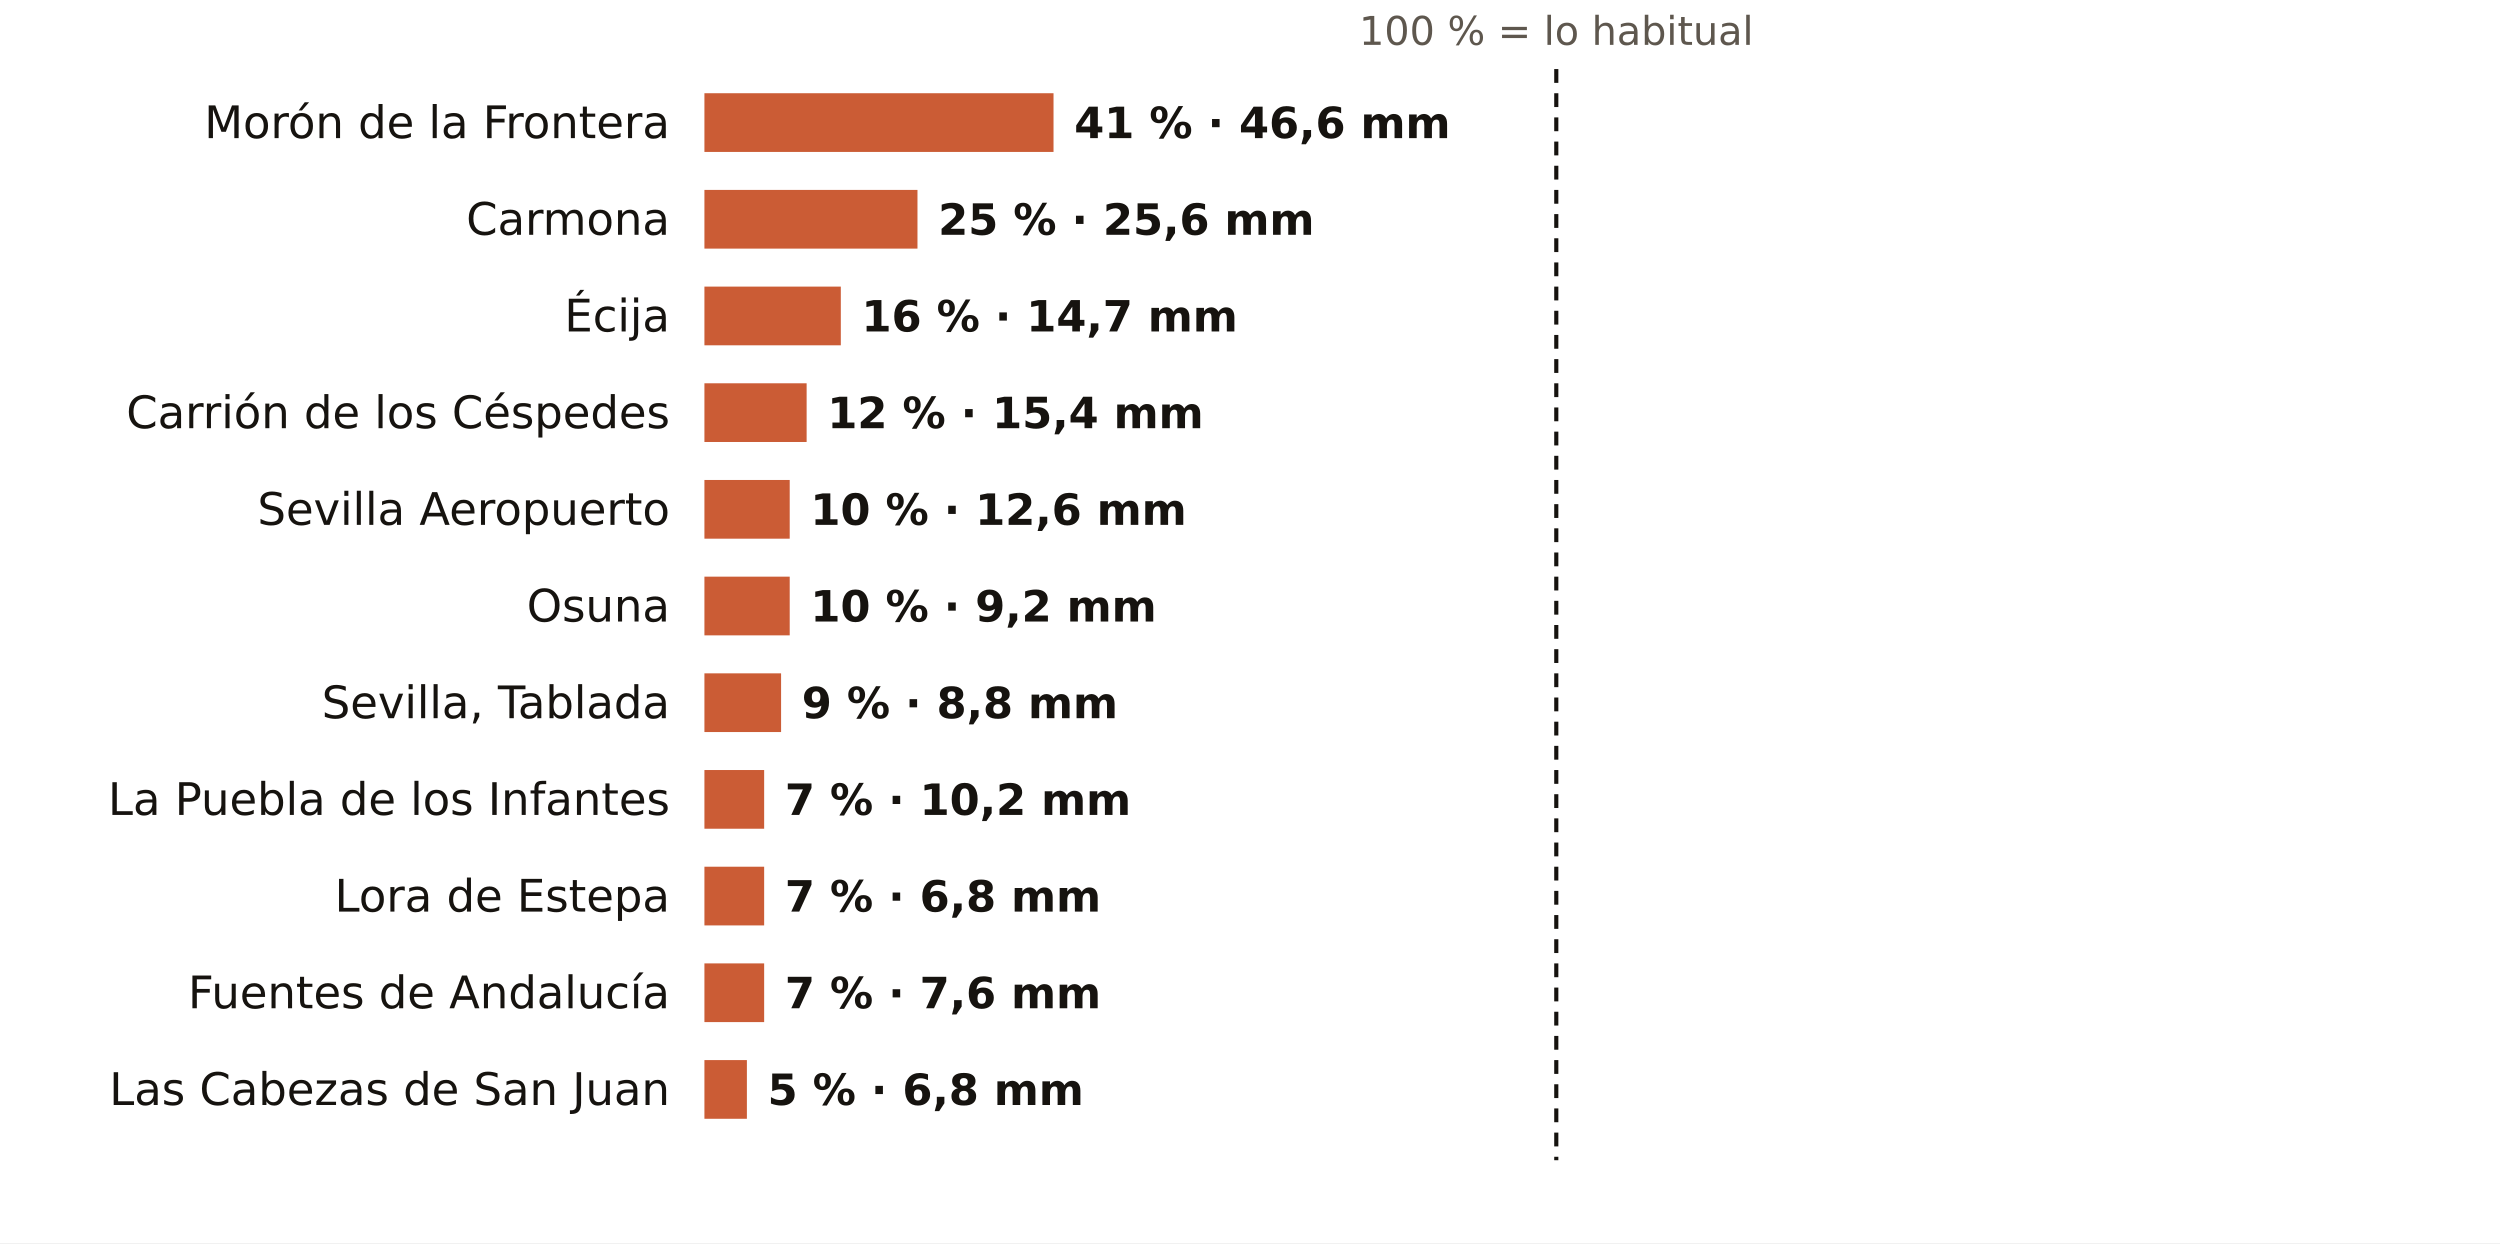
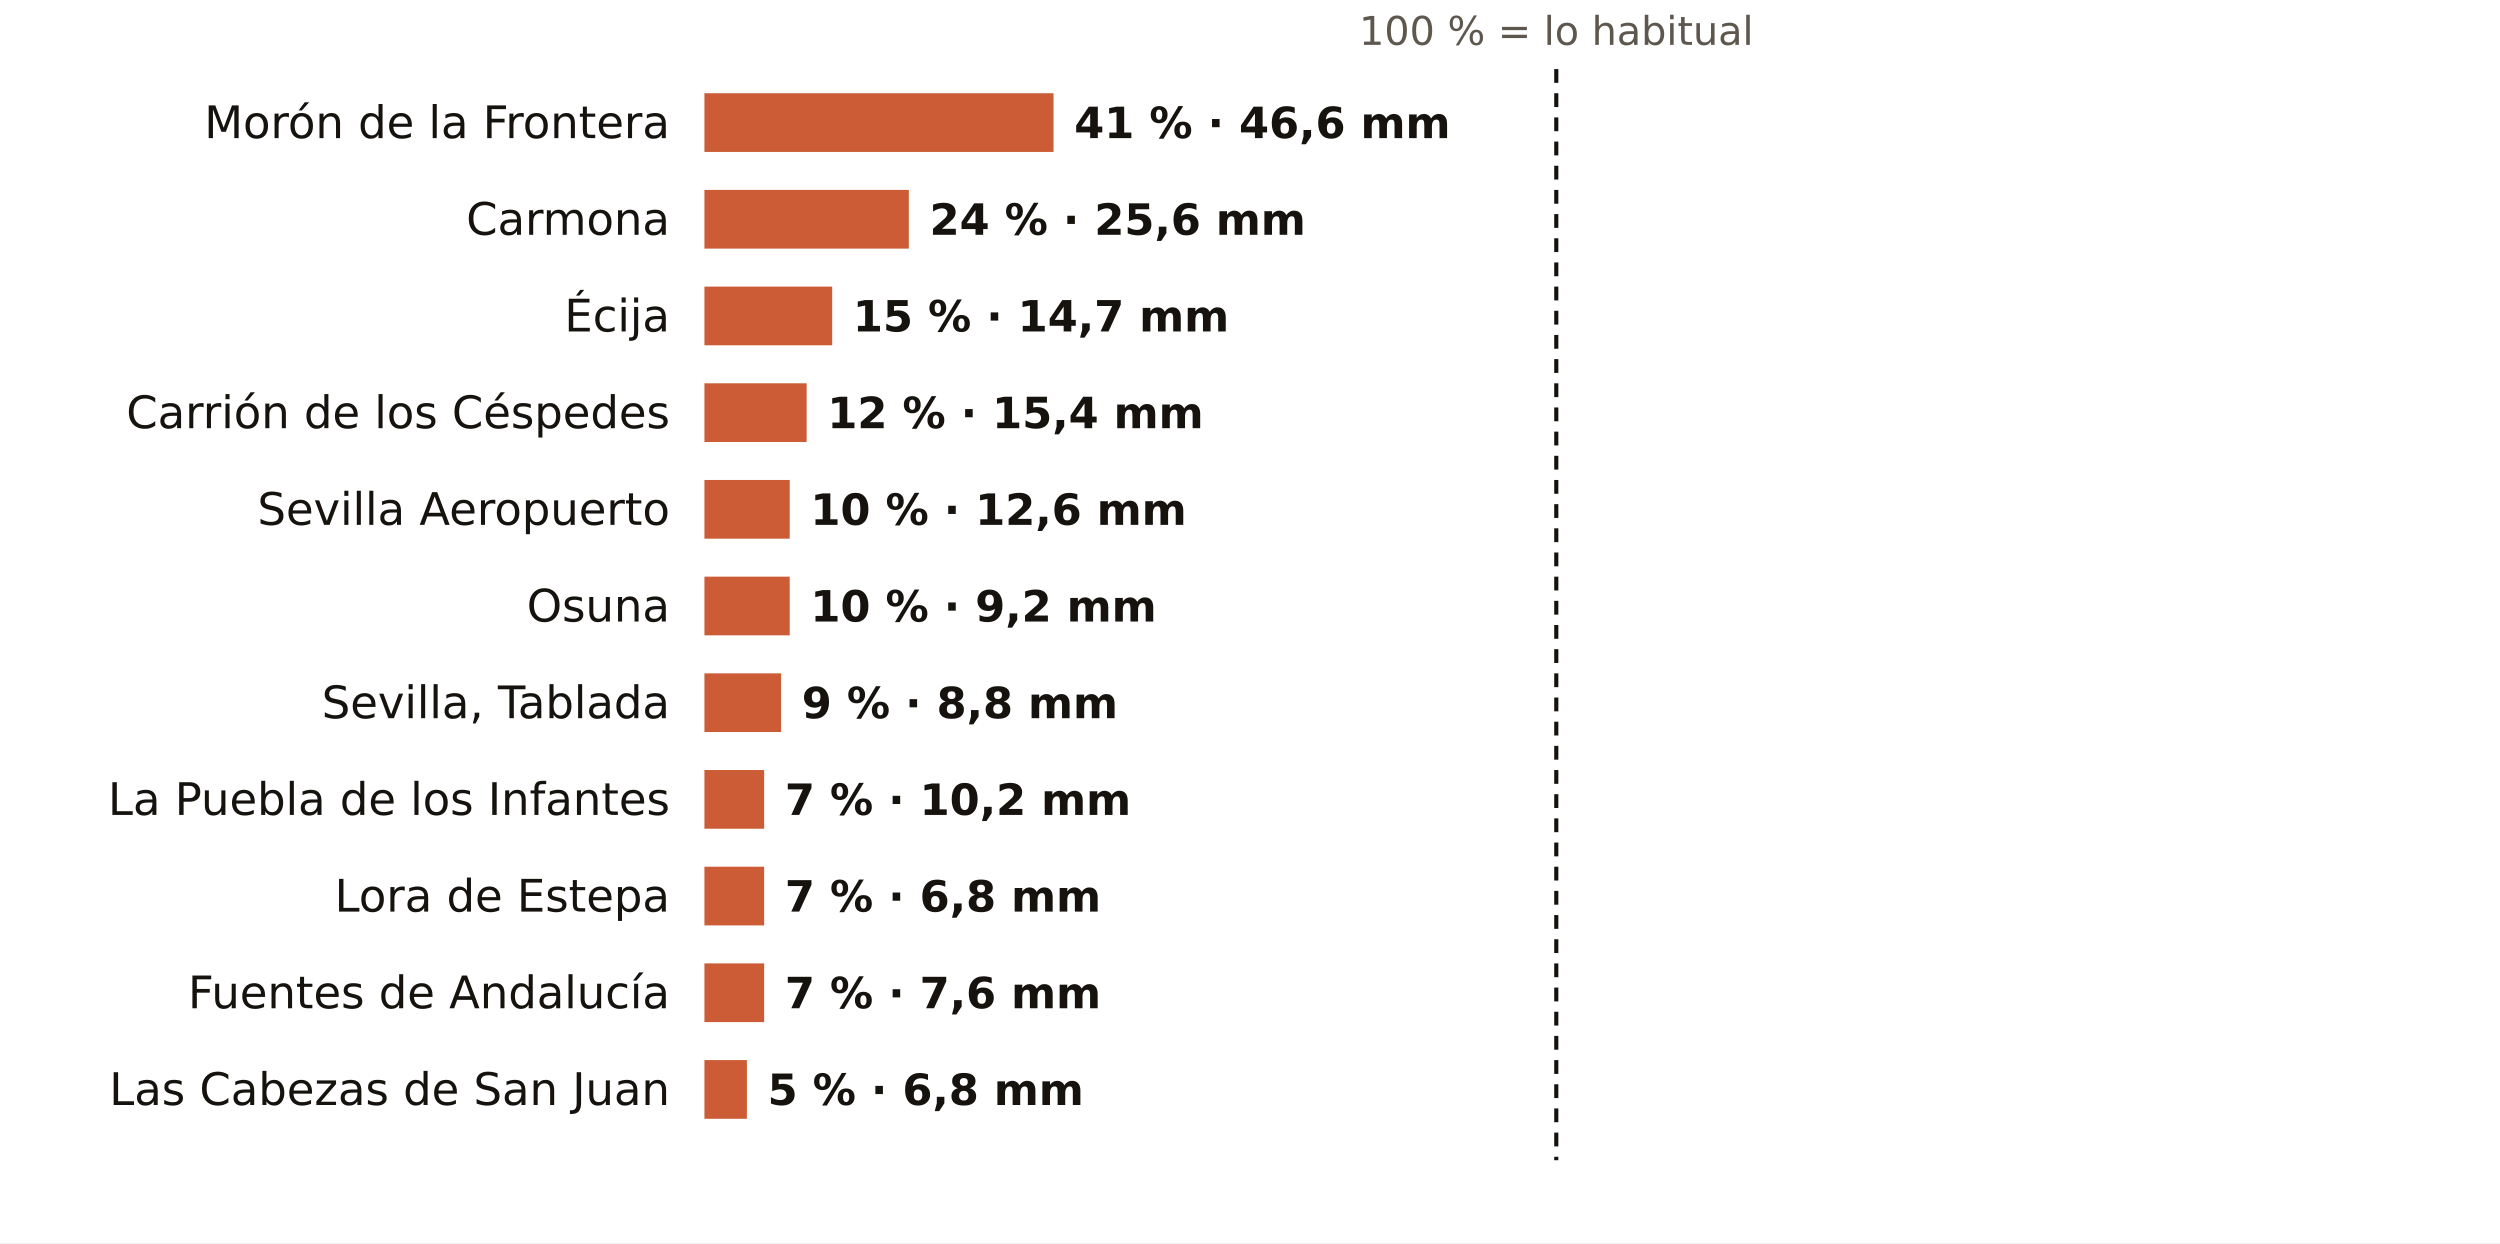
<svg xmlns="http://www.w3.org/2000/svg" viewBox="0 0 724 360" width="724" height="360" role="img" aria-label="El otoño en los pluviómetros de AEMET de Sevilla: % de lo habitual">
  <rect width="724" height="360" fill="#FFFFFF" />
  <text x="450.7" y="13.0" font-size="11.5" fill="#5E574E" text-anchor="middle" font-weight="400" font-family="Public Sans, DejaVu Sans, Arial, sans-serif">100 % = lo habitual</text>
  <text x="194.0" y="40.0" font-size="13" fill="#16130F" text-anchor="end" font-weight="500" font-family="Public Sans, DejaVu Sans, Arial, sans-serif">Morón de la Frontera</text>
  <rect x="204" y="27" width="101.1" height="17" fill="#C4461A" opacity="0.88" />
  <text x="311.1" y="40.0" font-size="12.5" fill="#16130F" text-anchor="start" font-weight="600" font-family="Public Sans, DejaVu Sans, Arial, sans-serif">41 % · 46,6 mm</text>
  <text x="194.0" y="68.0" font-size="13" fill="#16130F" text-anchor="end" font-weight="500" font-family="Public Sans, DejaVu Sans, Arial, sans-serif">Carmona</text>
-   <rect x="204" y="55" width="61.7" height="17" fill="#C4461A" opacity="0.88" />
-   <text x="271.7" y="68.0" font-size="12.5" fill="#16130F" text-anchor="start" font-weight="600" font-family="Public Sans, DejaVu Sans, Arial, sans-serif">25 % · 25,6 mm</text>
+   <rect x="204" y="55" width="59.2" height="17" fill="#C4461A" opacity="0.88" />
+   <text x="269.2" y="68.0" font-size="12.5" fill="#16130F" text-anchor="start" font-weight="600" font-family="Public Sans, DejaVu Sans, Arial, sans-serif">24 % · 25,6 mm</text>
  <text x="194.0" y="96.0" font-size="13" fill="#16130F" text-anchor="end" font-weight="500" font-family="Public Sans, DejaVu Sans, Arial, sans-serif">Écija</text>
-   <rect x="204" y="83" width="39.5" height="17" fill="#C4461A" opacity="0.88" />
-   <text x="249.5" y="96.0" font-size="12.5" fill="#16130F" text-anchor="start" font-weight="600" font-family="Public Sans, DejaVu Sans, Arial, sans-serif">16 % · 14,7 mm</text>
+   <rect x="204" y="83" width="37.0" height="17" fill="#C4461A" opacity="0.88" />
+   <text x="247.0" y="96.0" font-size="12.5" fill="#16130F" text-anchor="start" font-weight="600" font-family="Public Sans, DejaVu Sans, Arial, sans-serif">15 % · 14,7 mm</text>
  <text x="194.0" y="124.0" font-size="13" fill="#16130F" text-anchor="end" font-weight="500" font-family="Public Sans, DejaVu Sans, Arial, sans-serif">Carrión de los Céspedes</text>
  <rect x="204" y="111" width="29.6" height="17" fill="#C4461A" opacity="0.88" />
  <text x="239.6" y="124.0" font-size="12.5" fill="#16130F" text-anchor="start" font-weight="600" font-family="Public Sans, DejaVu Sans, Arial, sans-serif">12 % · 15,4 mm</text>
  <text x="194.0" y="152.0" font-size="13" fill="#16130F" text-anchor="end" font-weight="500" font-family="Public Sans, DejaVu Sans, Arial, sans-serif">Sevilla Aeropuerto</text>
  <rect x="204" y="139" width="24.7" height="17" fill="#C4461A" opacity="0.88" />
  <text x="234.7" y="152.0" font-size="12.5" fill="#16130F" text-anchor="start" font-weight="600" font-family="Public Sans, DejaVu Sans, Arial, sans-serif">10 % · 12,6 mm</text>
  <text x="194.0" y="180.0" font-size="13" fill="#16130F" text-anchor="end" font-weight="500" font-family="Public Sans, DejaVu Sans, Arial, sans-serif">Osuna</text>
  <rect x="204" y="167" width="24.7" height="17" fill="#C4461A" opacity="0.88" />
  <text x="234.7" y="180.0" font-size="12.5" fill="#16130F" text-anchor="start" font-weight="600" font-family="Public Sans, DejaVu Sans, Arial, sans-serif">10 % · 9,2 mm</text>
  <text x="194.0" y="208.0" font-size="13" fill="#16130F" text-anchor="end" font-weight="500" font-family="Public Sans, DejaVu Sans, Arial, sans-serif">Sevilla, Tablada</text>
  <rect x="204" y="195" width="22.2" height="17" fill="#C4461A" opacity="0.88" />
  <text x="232.2" y="208.0" font-size="12.5" fill="#16130F" text-anchor="start" font-weight="600" font-family="Public Sans, DejaVu Sans, Arial, sans-serif">9 % · 8,8 mm</text>
  <text x="194.0" y="236.0" font-size="13" fill="#16130F" text-anchor="end" font-weight="500" font-family="Public Sans, DejaVu Sans, Arial, sans-serif">La Puebla de los Infantes</text>
  <rect x="204" y="223" width="17.3" height="17" fill="#C4461A" opacity="0.88" />
  <text x="227.3" y="236.0" font-size="12.5" fill="#16130F" text-anchor="start" font-weight="600" font-family="Public Sans, DejaVu Sans, Arial, sans-serif">7 % · 10,2 mm</text>
  <text x="194.0" y="264.0" font-size="13" fill="#16130F" text-anchor="end" font-weight="500" font-family="Public Sans, DejaVu Sans, Arial, sans-serif">Lora de Estepa</text>
  <rect x="204" y="251" width="17.3" height="17" fill="#C4461A" opacity="0.88" />
  <text x="227.3" y="264.0" font-size="12.5" fill="#16130F" text-anchor="start" font-weight="600" font-family="Public Sans, DejaVu Sans, Arial, sans-serif">7 % · 6,8 mm</text>
  <text x="194.0" y="292.0" font-size="13" fill="#16130F" text-anchor="end" font-weight="500" font-family="Public Sans, DejaVu Sans, Arial, sans-serif">Fuentes de Andalucía</text>
  <rect x="204" y="279" width="17.3" height="17" fill="#C4461A" opacity="0.88" />
  <text x="227.3" y="292.0" font-size="12.5" fill="#16130F" text-anchor="start" font-weight="600" font-family="Public Sans, DejaVu Sans, Arial, sans-serif">7 % · 7,6 mm</text>
  <text x="194.0" y="320.0" font-size="13" fill="#16130F" text-anchor="end" font-weight="500" font-family="Public Sans, DejaVu Sans, Arial, sans-serif">Las Cabezas de San Juan</text>
  <rect x="204" y="307" width="12.3" height="17" fill="#C4461A" opacity="0.88" />
  <text x="222.3" y="320.0" font-size="12.5" fill="#16130F" text-anchor="start" font-weight="600" font-family="Public Sans, DejaVu Sans, Arial, sans-serif">5 % · 6,8 mm</text>
  <line x1="450.7" x2="450.7" y1="20" y2="336" stroke="#16130F" stroke-width="1.2" stroke-dasharray="4 3" />
</svg>
